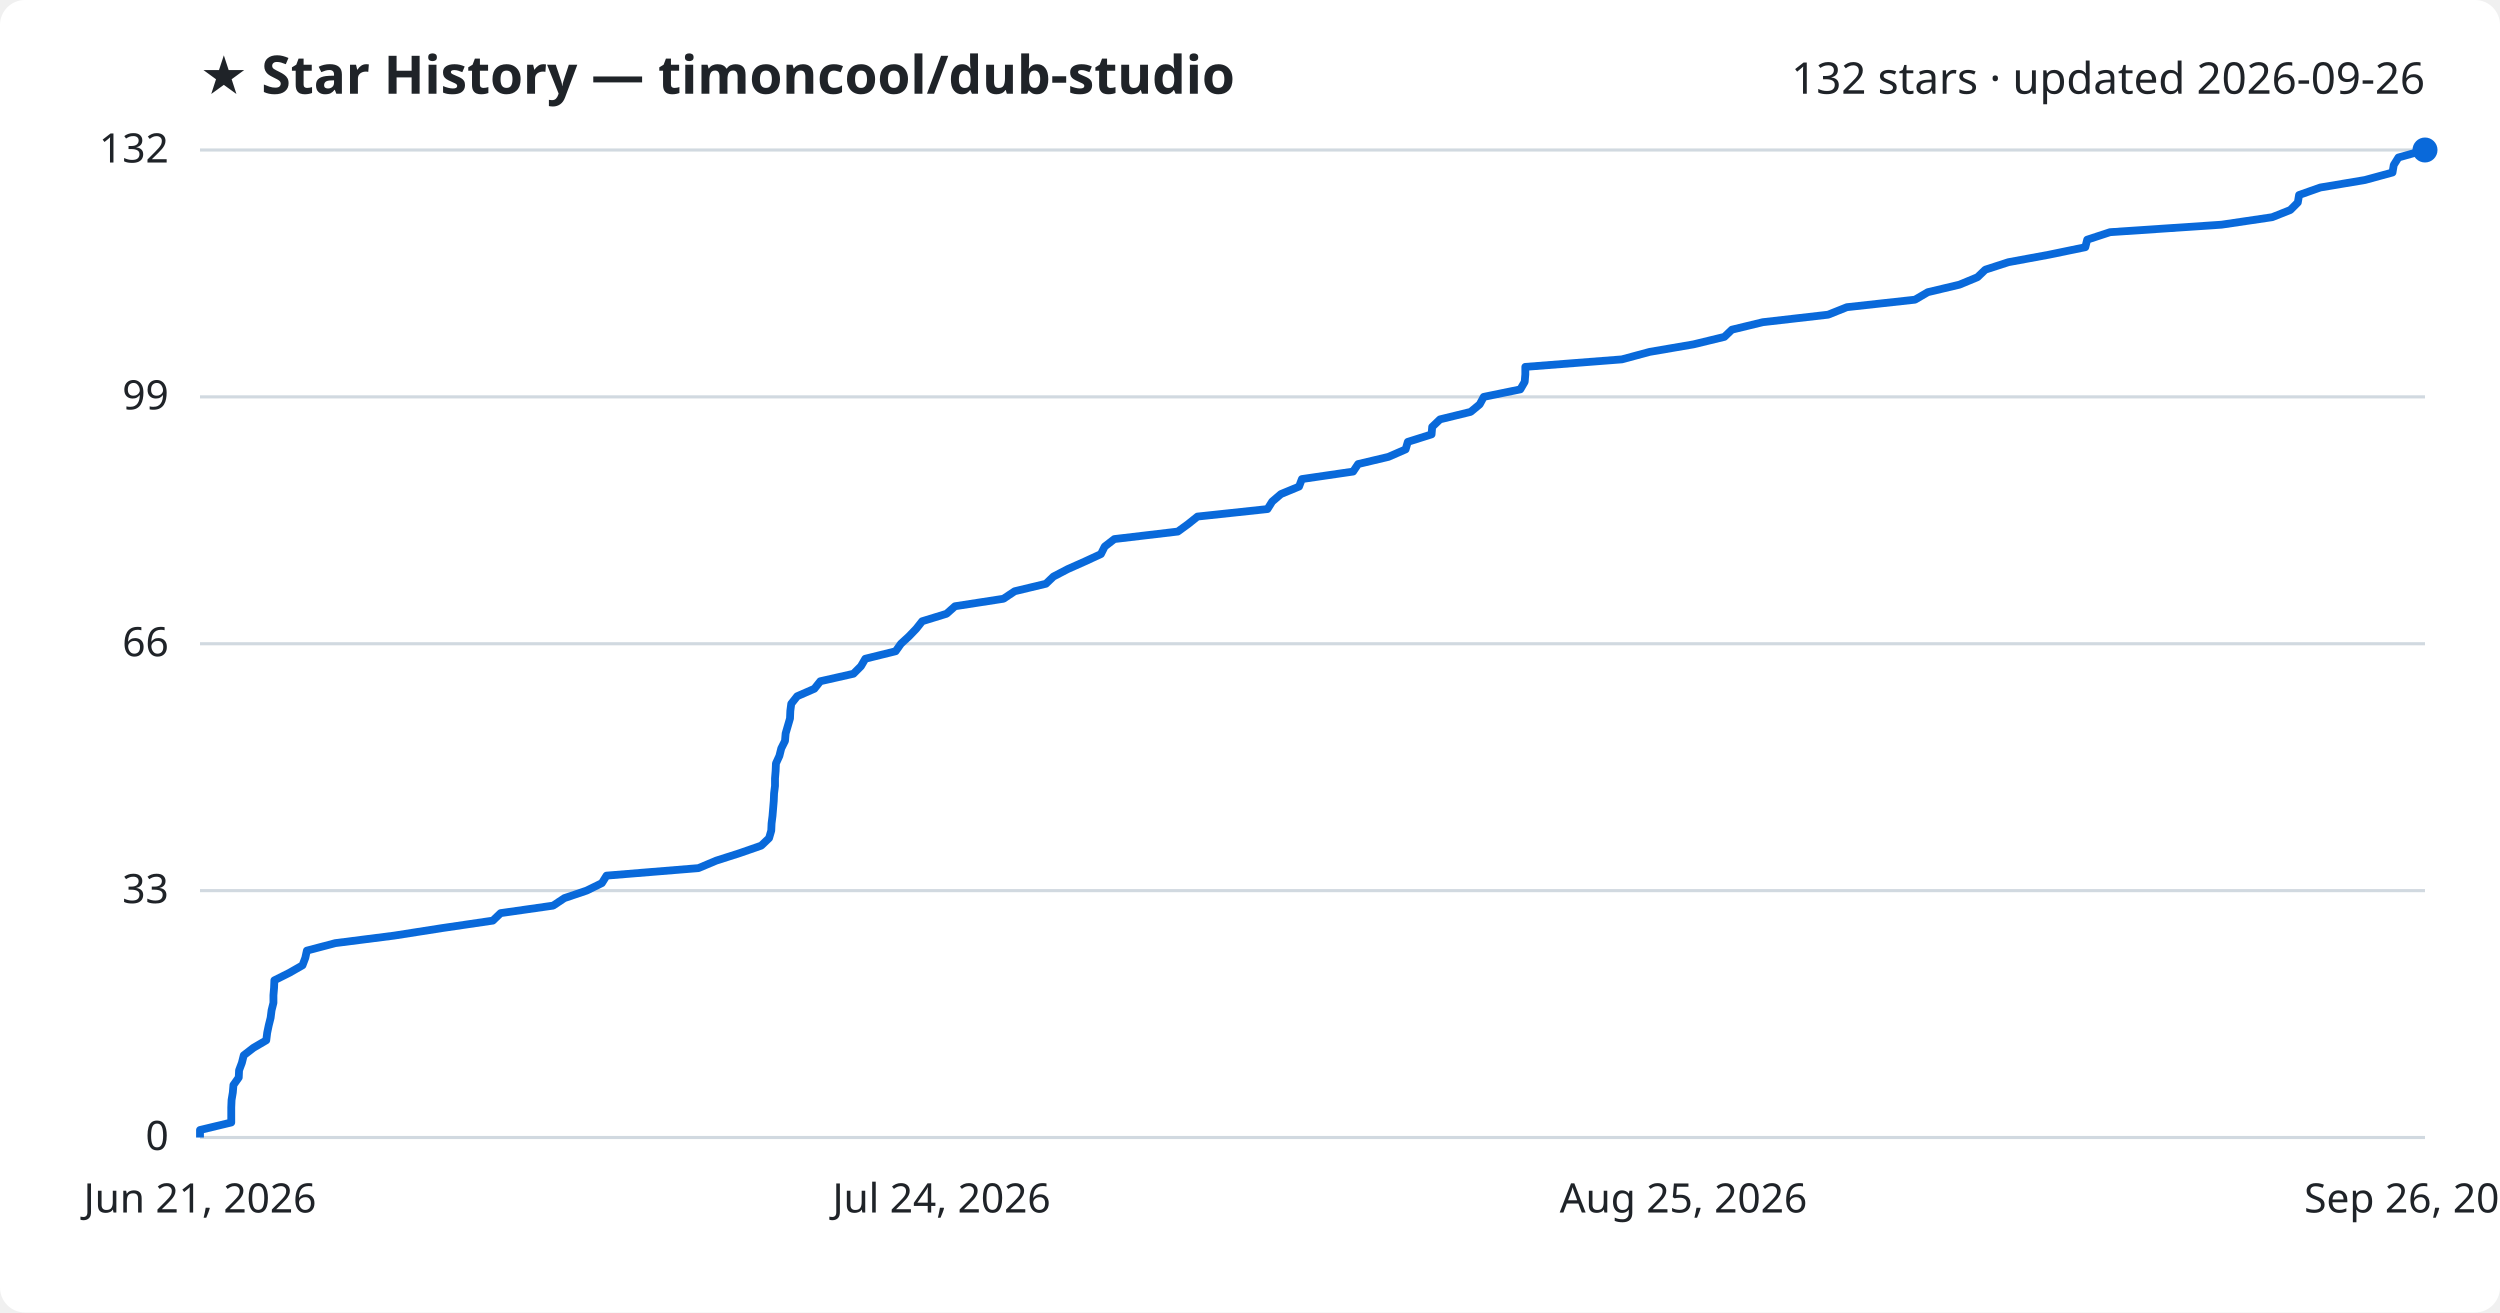
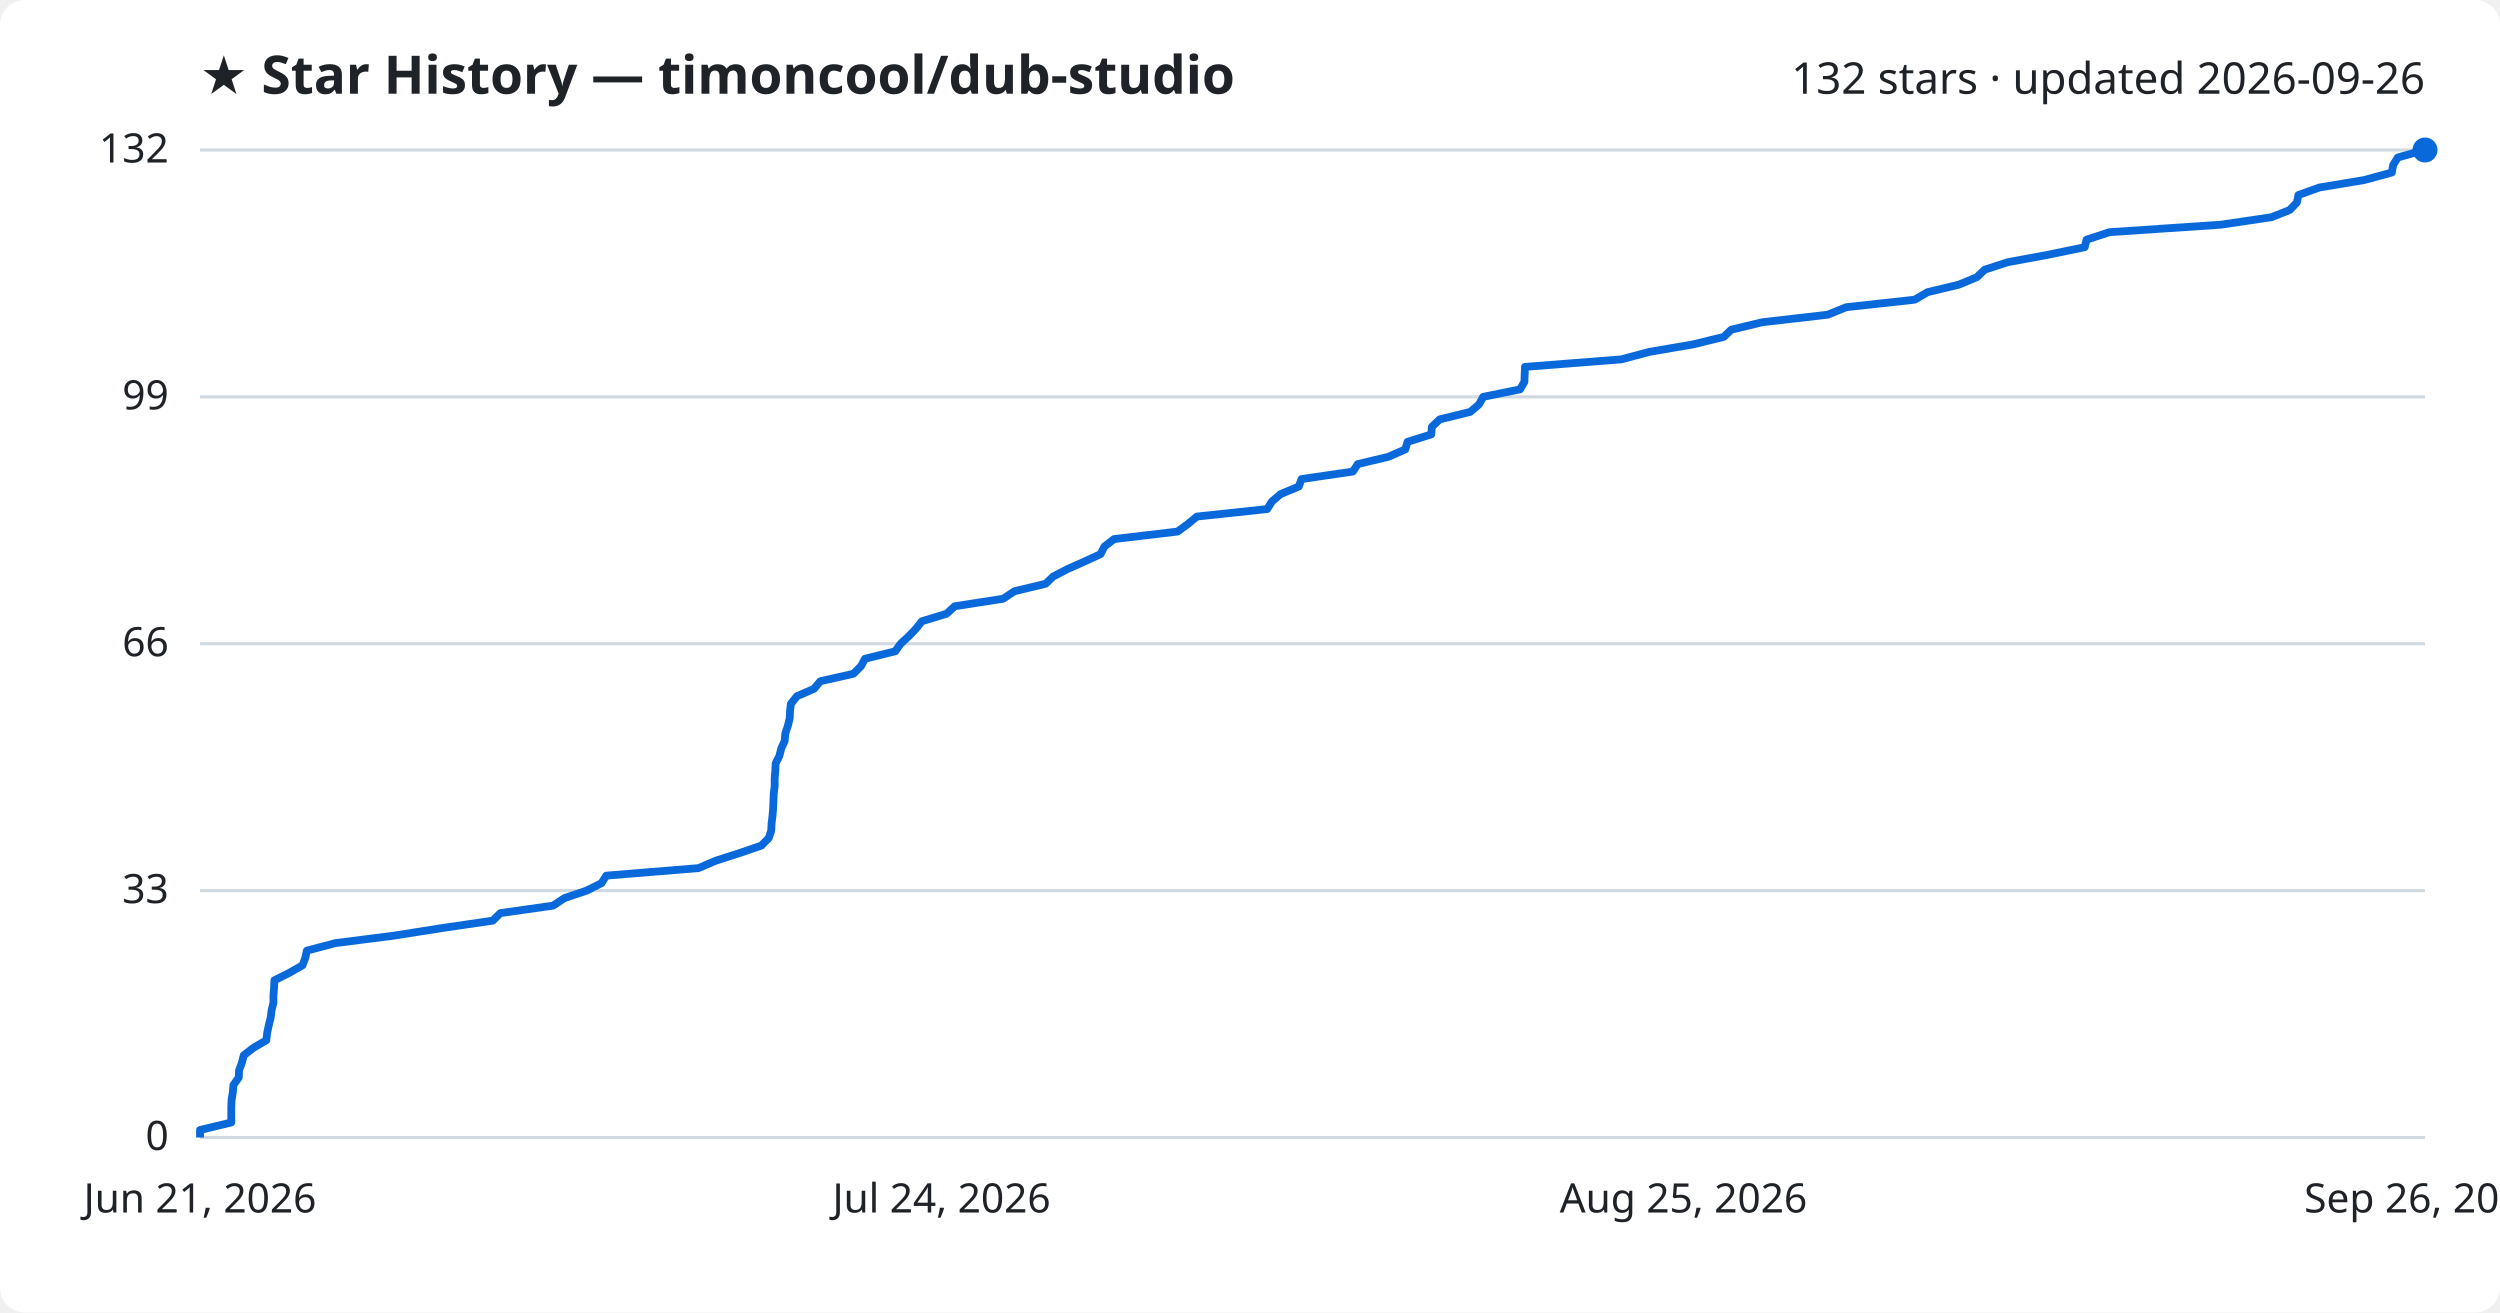
<svg xmlns="http://www.w3.org/2000/svg" viewBox="0 0 800 420" font-family="Segoe UI, sans-serif">
  <rect width="800" height="420" fill="#ffffff" rx="8" />
  <text x="64" y="30" fill="#1f2328" font-size="17" font-weight="700">★ Star History — timoncool/dub-studio</text>
  <text x="776" y="30" fill="#1f2328" font-size="14" text-anchor="end">132 stars · updated 2026-09-26</text>
  <line x1="64" y1="364.0" x2="776" y2="364.0" stroke="#d1d9e0" stroke-width="1" />
  <text x="54" y="368.0" fill="#1f2328" font-size="13" text-anchor="end">0</text>
  <line x1="64" y1="285.0" x2="776" y2="285.0" stroke="#d1d9e0" stroke-width="1" />
  <text x="54" y="289.0" fill="#1f2328" font-size="13" text-anchor="end">33</text>
  <line x1="64" y1="206.0" x2="776" y2="206.0" stroke="#d1d9e0" stroke-width="1" />
  <text x="54" y="210.0" fill="#1f2328" font-size="13" text-anchor="end">66</text>
  <line x1="64" y1="127.0" x2="776" y2="127.0" stroke="#d1d9e0" stroke-width="1" />
  <text x="54" y="131.0" fill="#1f2328" font-size="13" text-anchor="end">99</text>
  <line x1="64" y1="48.0" x2="776" y2="48.0" stroke="#d1d9e0" stroke-width="1" />
  <text x="54" y="52.0" fill="#1f2328" font-size="13" text-anchor="end">132</text>
-   <path d="M64.0,364.0 L64.0,361.6 L74.0,359.2 L74.0,356.8 L74.0,354.4 L74.1,352.0 L74.5,349.6 L74.7,347.2 L76.4,344.8 L76.5,342.5 L77.4,340.1 L78.0,337.7 L81.1,335.3 L85.2,332.9 L85.5,330.5 L86.0,328.1 L86.6,325.7 L86.9,323.3 L87.5,320.9 L87.5,318.5 L87.7,316.1 L87.8,313.7 L92.6,311.3 L96.8,308.9 L97.7,306.5 L98.2,304.2 L107.3,301.8 L126.1,299.4 L141.4,297.0 L157.7,294.6 L160.2,292.2 L177.0,289.8 L180.6,287.4 L187.7,285.0 L192.6,282.6 L194.1,280.2 L223.5,277.8 L229.2,275.4 L236.7,273.0 L243.6,270.6 L246.1,268.2 L246.8,265.8 L246.9,263.5 L247.2,261.1 L247.4,258.7 L247.6,256.3 L247.7,253.9 L248.0,251.5 L248.0,249.1 L248.2,246.7 L248.3,244.3 L249.4,241.9 L250.0,239.5 L251.2,237.1 L251.4,234.7 L252.1,232.3 L252.8,229.9 L252.9,227.5 L253.2,225.2 L255.1,222.8 L260.6,220.4 L262.5,218.0 L273.1,215.6 L275.5,213.2 L276.9,210.8 L286.6,208.4 L288.3,206.0 L290.9,203.6 L293.2,201.2 L295.1,198.8 L302.9,196.4 L305.6,194.0 L321.1,191.6 L324.7,189.2 L334.7,186.8 L337.1,184.5 L341.7,182.1 L347.1,179.7 L352.3,177.3 L353.5,174.9 L356.6,172.5 L376.9,170.1 L380.2,167.7 L383.2,165.3 L405.6,162.9 L407.1,160.5 L409.9,158.1 L415.7,155.7 L416.6,153.3 L433.0,150.9 L434.6,148.5 L444.3,146.2 L449.8,143.8 L450.5,141.4 L458.1,139.0 L458.3,136.6 L460.8,134.2 L470.6,131.8 L473.5,129.4 L474.8,127.0 L486.5,124.6 L487.9,122.2 L488.1,119.8 L488.1,117.4 L519.0,115.0 L527.9,112.6 L541.9,110.2 L551.8,107.8 L554.2,105.5 L564.1,103.1 L585.0,100.7 L591.0,98.3 L612.8,95.9 L616.9,93.5 L627.0,91.1 L632.8,88.7 L635.3,86.3 L642.7,83.9 L655.7,81.5 L667.3,79.1 L667.9,76.7 L675.2,74.3 L710.9,71.9 L727.1,69.5 L732.9,67.2 L735.3,64.8 L735.7,62.4 L742.5,60.0 L756.8,57.6 L765.6,55.2 L766.0,52.8 L767.5,50.4 L776.0,48.0 L776.0,48.0" fill="none" stroke="#0969da" stroke-width="2.5" stroke-linejoin="round" />
+   <path d="M64.0,364.0 L64.0,361.6 L74.0,359.2 L74.0,356.8 L74.0,354.4 L74.1,352.0 L74.5,349.6 L74.7,347.2 L76.4,344.8 L76.5,342.5 L77.4,340.1 L78.0,337.7 L81.1,335.3 L85.2,332.9 L85.5,330.5 L86.0,328.1 L86.6,325.7 L86.9,323.3 L87.5,320.9 L87.5,318.5 L87.7,316.1 L87.8,313.7 L92.6,311.3 L96.8,308.9 L97.7,306.5 L98.2,304.2 L107.3,301.8 L126.1,299.4 L141.3,297.0 L157.7,294.6 L160.1,292.2 L177.0,289.8 L180.6,287.4 L187.7,285.0 L192.5,282.6 L194.0,280.2 L223.5,277.8 L229.1,275.4 L236.6,273.0 L243.6,270.6 L246.0,268.2 L246.8,265.8 L246.9,263.5 L247.2,261.1 L247.4,258.7 L247.5,256.3 L247.6,253.9 L247.9,251.5 L247.9,249.1 L248.1,246.7 L248.2,244.3 L249.4,241.9 L250.0,239.5 L251.1,237.1 L251.3,234.7 L252.1,232.3 L252.7,229.9 L252.8,227.5 L253.1,225.2 L255.0,222.8 L260.5,220.4 L262.5,218.0 L273.1,215.6 L275.5,213.2 L276.8,210.8 L286.5,208.4 L288.2,206.0 L290.8,203.6 L293.1,201.2 L295.0,198.8 L302.9,196.4 L305.5,194.0 L321.0,191.6 L324.6,189.2 L334.6,186.8 L337.0,184.5 L341.6,182.1 L347.0,179.7 L352.2,177.3 L353.4,174.9 L356.5,172.5 L376.8,170.1 L380.1,167.7 L383.0,165.3 L405.5,162.9 L407.0,160.5 L409.8,158.1 L415.6,155.7 L416.5,153.3 L432.9,150.9 L434.5,148.5 L444.2,146.2 L449.7,143.8 L450.4,141.4 L458.0,139.0 L458.2,136.6 L460.7,134.2 L470.5,131.8 L473.3,129.4 L474.6,127.0 L486.4,124.6 L487.8,122.2 L487.9,119.8 L488.0,117.4 L518.8,115.0 L527.8,112.6 L541.8,110.2 L551.6,107.8 L554.0,105.5 L564.0,103.1 L584.9,100.7 L590.8,98.3 L612.7,95.9 L616.8,93.5 L626.8,91.1 L632.6,88.7 L635.1,86.3 L642.5,83.9 L655.5,81.5 L667.1,79.1 L667.7,76.7 L675.0,74.3 L710.7,71.9 L726.9,69.5 L732.7,67.2 L735.0,64.8 L735.5,62.4 L742.2,60.0 L756.6,57.6 L765.4,55.2 L765.8,52.8 L767.3,50.4 L775.8,48.0 L776.0,48.0" fill="none" stroke="#0969da" stroke-width="2.5" stroke-linejoin="round" />
  <circle cx="776.0" cy="48.0" r="4" fill="#0969da" />
  <text x="64.0" y="388" fill="#1f2328" font-size="13" text-anchor="middle">Jun 21, 2026</text>
  <text x="301.3" y="388" fill="#1f2328" font-size="13" text-anchor="middle">Jul 24, 2026</text>
  <text x="538.7" y="388" fill="#1f2328" font-size="13" text-anchor="middle">Aug 25, 2026</text>
  <text x="776.0" y="388" fill="#1f2328" font-size="13" text-anchor="middle">Sep 26, 2026</text>
</svg>
